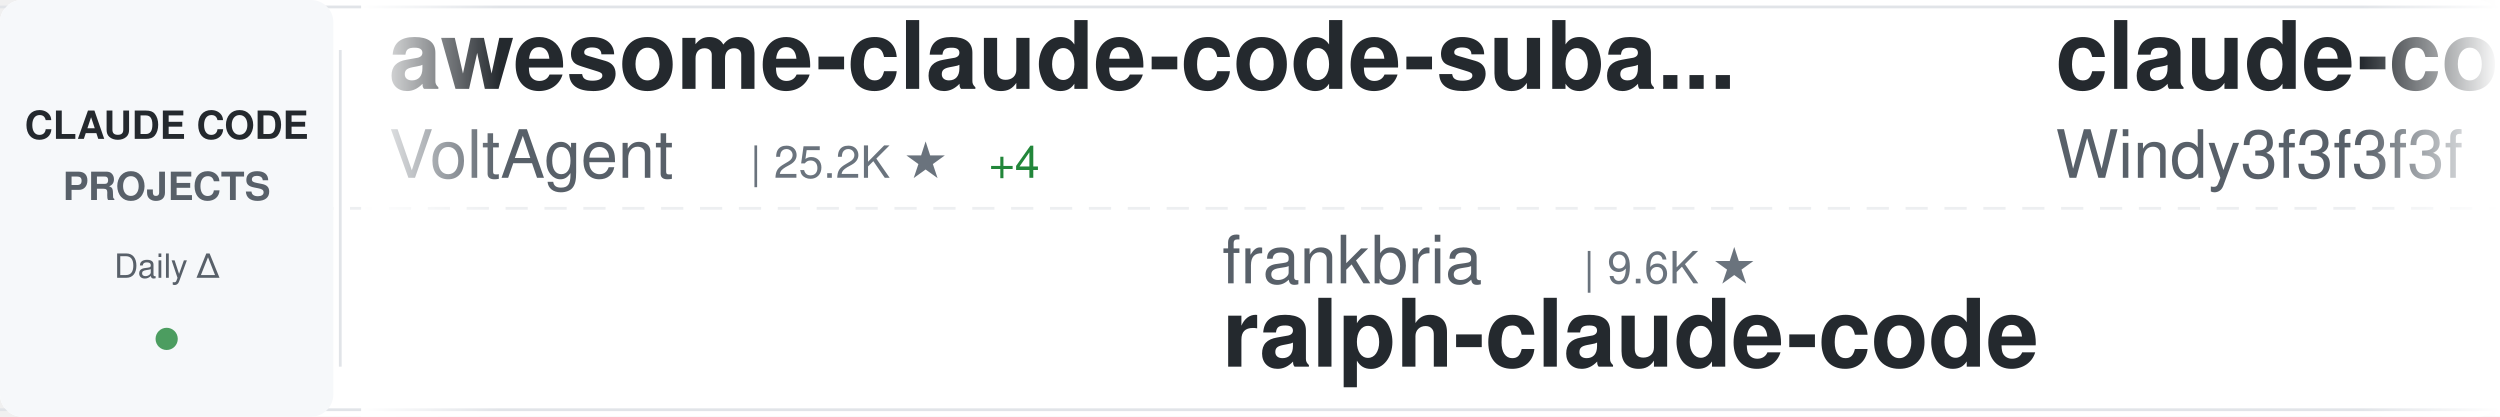
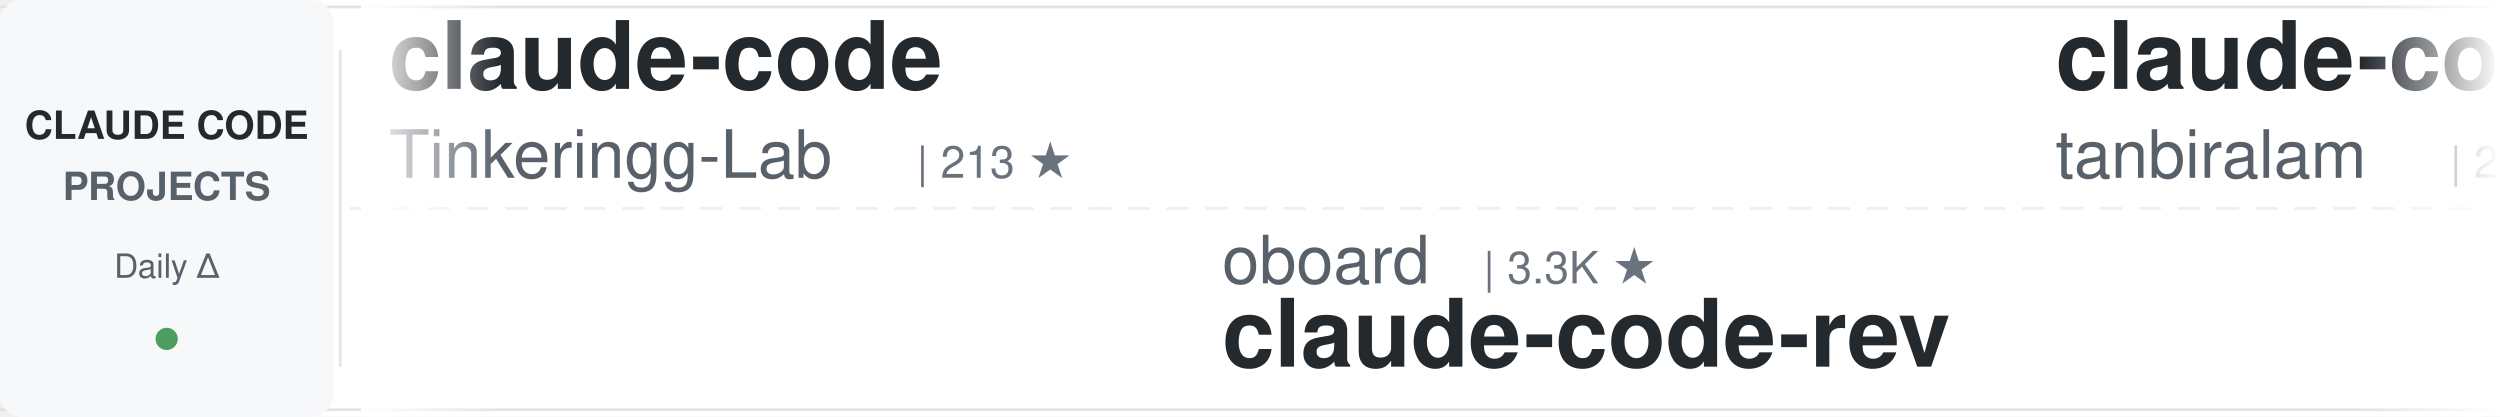
<svg xmlns="http://www.w3.org/2000/svg" width="900" height="150">
  <defs>
    <linearGradient id="awesomeLeftFade" x1="0%" y1="0%" x2="100%" y2="0%">
      <stop offset="0%" style="stop-color:#ffffff;stop-opacity:1" />
      <stop offset="100%" style="stop-color:#ffffff;stop-opacity:0" />
    </linearGradient>
    <linearGradient id="awesomeRightFade" x1="0%" y1="0%" x2="100%" y2="0%">
      <stop offset="0%" style="stop-color:#ffffff;stop-opacity:0" />
      <stop offset="100%" style="stop-color:#ffffff;stop-opacity:1" />
    </linearGradient>
  </defs>
  <rect width="900" height="150" fill="#ffffff" rx="8" />
  <rect x="0" y="2" width="900" height="1" fill="#e1e4e8" />
  <rect x="0" y="147" width="900" height="1" fill="#e1e4e8" />
  <line x1="0" y1="75" x2="900" y2="75" stroke="#e1e4e8" stroke-width="1" stroke-dasharray="8 6" opacity="0.6" />
  <rect x="0" y="0" width="120" height="150" fill="#f6f8fa" rx="8" />
  <text x="60" y="50" font-family="-apple-system, BlinkMacSystemFont, 'Segoe UI', Helvetica, Arial, sans-serif" font-size="14" font-weight="600" fill="#24292e" text-anchor="middle">CLAUDE CODE</text>
  <text x="60" y="72" font-family="-apple-system, BlinkMacSystemFont, 'Segoe UI', Helvetica, Arial, sans-serif" font-size="14" font-weight="600" fill="#586069" text-anchor="middle">PROJECTS</text>
  <text x="60" y="100" font-family="-apple-system, BlinkMacSystemFont, 'Segoe UI', Helvetica, Arial, sans-serif" font-size="12" font-weight="500" fill="#586069" text-anchor="middle">Daily Δ</text>
  <circle cx="60" cy="122" r="4" fill="#22863a" opacity="0.8" />
  <rect x="122" y="18" width="1" height="114" fill="#e1e4e8" />
  <clipPath id="awesomeTickerClip">
    <rect x="130" y="0" width="770" height="150" />
  </clipPath>
  <g clip-path="url(#awesomeTickerClip)">
    <g id="awesomeTickerItems">
      <animateTransform attributeName="transform" attributeType="XML" type="translate" from="0 0" to="-3000 0" dur="54s" repeatCount="indefinite" />
      <g transform="translate(0, 0)">
-         <text x="140" y="32" font-family="-apple-system, BlinkMacSystemFont, 'Segoe UI', Helvetica, Arial, sans-serif" font-size="34" font-weight="600" fill="#24292e">awesome-claude-code-suba...</text>
-         <text x="140" y="64" font-family="-apple-system, BlinkMacSystemFont, 'Segoe UI', Helvetica, Arial, sans-serif" font-size="24" font-weight="400" fill="#586069">VoltAgent</text>
-         <text x="270" y="64" font-family="-apple-system, BlinkMacSystemFont, 'Segoe UI', Helvetica, Arial, sans-serif" font-size="16" font-weight="500" fill="#6a737d">| 25.2K ★</text>
-         <text x="356" y="64" font-family="-apple-system, BlinkMacSystemFont, 'Segoe UI', Helvetica, Arial, sans-serif" font-size="16" font-weight="500" fill="#22863a"> +4</text>
+         <text x="140" y="32" font-family="-apple-system, BlinkMacSystemFont, 'Segoe UI', Helvetica, Arial, sans-serif" font-size="34" font-weight="600" fill="#24292e">claude-code</text>
+         <text x="140" y="64" font-family="-apple-system, BlinkMacSystemFont, 'Segoe UI', Helvetica, Arial, sans-serif" font-size="24" font-weight="400" fill="#586069">Tinkeringg-Lab</text>
+         <text x="330" y="64" font-family="-apple-system, BlinkMacSystemFont, 'Segoe UI', Helvetica, Arial, sans-serif" font-size="16" font-weight="500" fill="#6a737d">| 213 ★</text>
      </g>
      <g transform="translate(300, 0)">
-         <text x="140" y="102" font-family="-apple-system, BlinkMacSystemFont, 'Segoe UI', Helvetica, Arial, sans-serif" font-size="24" font-weight="400" fill="#586069">frankbria</text>
-         <text x="270" y="102" font-family="-apple-system, BlinkMacSystemFont, 'Segoe UI', Helvetica, Arial, sans-serif" font-size="16" font-weight="500" fill="#6a737d">| 9.6K ★</text>
-         <text x="140" y="132" font-family="-apple-system, BlinkMacSystemFont, 'Segoe UI', Helvetica, Arial, sans-serif" font-size="34" font-weight="600" fill="#24292e">ralph-claude-code</text>
+         <text x="140" y="102" font-family="-apple-system, BlinkMacSystemFont, 'Segoe UI', Helvetica, Arial, sans-serif" font-size="24" font-weight="400" fill="#586069">oboard</text>
+         <text x="234" y="102" font-family="-apple-system, BlinkMacSystemFont, 'Segoe UI', Helvetica, Arial, sans-serif" font-size="16" font-weight="500" fill="#6a737d">| 3.3K ★</text>
+         <text x="140" y="132" font-family="-apple-system, BlinkMacSystemFont, 'Segoe UI', Helvetica, Arial, sans-serif" font-size="34" font-weight="600" fill="#24292e">claude-code-rev</text>
      </g>
      <g transform="translate(600, 0)">
-         <text x="140" y="32" font-family="-apple-system, BlinkMacSystemFont, 'Segoe UI', Helvetica, Arial, sans-serif" font-size="34" font-weight="600" fill="#24292e">claude-code-from-scratch</text>
-         <text x="140" y="64" font-family="-apple-system, BlinkMacSystemFont, 'Segoe UI', Helvetica, Arial, sans-serif" font-size="24" font-weight="400" fill="#586069">Windy3f3f3f3f</text>
-         <text x="318" y="64" font-family="-apple-system, BlinkMacSystemFont, 'Segoe UI', Helvetica, Arial, sans-serif" font-size="16" font-weight="500" fill="#6a737d">| 2.7K ★</text>
+         <text x="140" y="32" font-family="-apple-system, BlinkMacSystemFont, 'Segoe UI', Helvetica, Arial, sans-serif" font-size="34" font-weight="600" fill="#24292e">claude-code</text>
+         <text x="140" y="64" font-family="-apple-system, BlinkMacSystemFont, 'Segoe UI', Helvetica, Arial, sans-serif" font-size="24" font-weight="400" fill="#586069">tanbiralam</text>
+         <text x="282" y="64" font-family="-apple-system, BlinkMacSystemFont, 'Segoe UI', Helvetica, Arial, sans-serif" font-size="16" font-weight="500" fill="#6a737d">| 2.3K ★</text>
+         <text x="359" y="64" font-family="-apple-system, BlinkMacSystemFont, 'Segoe UI', Helvetica, Arial, sans-serif" font-size="16" font-weight="500" fill="#22863a"> +1</text>
      </g>
      <g transform="translate(900, 0)">
-         <text x="140" y="102" font-family="-apple-system, BlinkMacSystemFont, 'Segoe UI', Helvetica, Arial, sans-serif" font-size="24" font-weight="400" fill="#586069">1rgs</text>
-         <text x="210" y="102" font-family="-apple-system, BlinkMacSystemFont, 'Segoe UI', Helvetica, Arial, sans-serif" font-size="16" font-weight="500" fill="#6a737d">| 3.8K ★</text>
-         <text x="287" y="102" font-family="-apple-system, BlinkMacSystemFont, 'Segoe UI', Helvetica, Arial, sans-serif" font-size="16" font-weight="500" fill="#22863a"> +1</text>
-         <text x="140" y="132" font-family="-apple-system, BlinkMacSystemFont, 'Segoe UI', Helvetica, Arial, sans-serif" font-size="34" font-weight="600" fill="#24292e">claude-code-proxy</text>
+         <text x="140" y="102" font-family="-apple-system, BlinkMacSystemFont, 'Segoe UI', Helvetica, Arial, sans-serif" font-size="24" font-weight="400" fill="#586069">VILA-Lab</text>
+         <text x="258" y="102" font-family="-apple-system, BlinkMacSystemFont, 'Segoe UI', Helvetica, Arial, sans-serif" font-size="16" font-weight="500" fill="#6a737d">| 2.1K ★</text>
+         <text x="140" y="132" font-family="-apple-system, BlinkMacSystemFont, 'Segoe UI', Helvetica, Arial, sans-serif" font-size="34" font-weight="600" fill="#24292e">Dive-into-Claude-Code</text>
      </g>
      <g transform="translate(1200, 0)">
        <text x="140" y="32" font-family="-apple-system, BlinkMacSystemFont, 'Segoe UI', Helvetica, Arial, sans-serif" font-size="34" font-weight="600" fill="#24292e">claude-code-cli</text>
        <text x="140" y="64" font-family="-apple-system, BlinkMacSystemFont, 'Segoe UI', Helvetica, Arial, sans-serif" font-size="24" font-weight="400" fill="#586069">huangserva</text>
        <text x="282" y="64" font-family="-apple-system, BlinkMacSystemFont, 'Segoe UI', Helvetica, Arial, sans-serif" font-size="16" font-weight="500" fill="#6a737d">| 630 ★</text>
      </g>
      <g transform="translate(1500, 0)">
+         <text x="140" y="102" font-family="-apple-system, BlinkMacSystemFont, 'Segoe UI', Helvetica, Arial, sans-serif" font-size="24" font-weight="400" fill="#586069">beilingcc</text>
+         <text x="270" y="102" font-family="-apple-system, BlinkMacSystemFont, 'Segoe UI', Helvetica, Arial, sans-serif" font-size="16" font-weight="500" fill="#6a737d">| 98 ★</text>
+         <text x="140" y="132" font-family="-apple-system, BlinkMacSystemFont, 'Segoe UI', Helvetica, Arial, sans-serif" font-size="34" font-weight="600" fill="#24292e">claude-code</text>
+       </g>
+       <g transform="translate(1800, 0)">
+         <text x="140" y="32" font-family="-apple-system, BlinkMacSystemFont, 'Segoe UI', Helvetica, Arial, sans-serif" font-size="34" font-weight="600" fill="#24292e">claude-code</text>
+         <text x="140" y="64" font-family="-apple-system, BlinkMacSystemFont, 'Segoe UI', Helvetica, Arial, sans-serif" font-size="24" font-weight="400" fill="#586069">codeaashu</text>
+         <text x="270" y="64" font-family="-apple-system, BlinkMacSystemFont, 'Segoe UI', Helvetica, Arial, sans-serif" font-size="16" font-weight="500" fill="#6a737d">| 3.3K ★</text>
+         <text x="347" y="64" font-family="-apple-system, BlinkMacSystemFont, 'Segoe UI', Helvetica, Arial, sans-serif" font-size="16" font-weight="500" fill="#22863a"> +1</text>
+       </g>
+       <g transform="translate(2100, 0)">
        <text x="140" y="102" font-family="-apple-system, BlinkMacSystemFont, 'Segoe UI', Helvetica, Arial, sans-serif" font-size="24" font-weight="400" fill="#586069">anthropics</text>
        <text x="282" y="102" font-family="-apple-system, BlinkMacSystemFont, 'Segoe UI', Helvetica, Arial, sans-serif" font-size="16" font-weight="500" fill="#6a737d">| 177.2K ★</text>
-         <text x="377" y="102" font-family="-apple-system, BlinkMacSystemFont, 'Segoe UI', Helvetica, Arial, sans-serif" font-size="16" font-weight="500" fill="#22863a"> +19</text>
+         <text x="377" y="102" font-family="-apple-system, BlinkMacSystemFont, 'Segoe UI', Helvetica, Arial, sans-serif" font-size="16" font-weight="500" fill="#22863a"> +41</text>
        <text x="140" y="132" font-family="-apple-system, BlinkMacSystemFont, 'Segoe UI', Helvetica, Arial, sans-serif" font-size="34" font-weight="600" fill="#24292e">skills</text>
      </g>
-       <g transform="translate(1800, 0)">
-         <text x="140" y="32" font-family="-apple-system, BlinkMacSystemFont, 'Segoe UI', Helvetica, Arial, sans-serif" font-size="34" font-weight="600" fill="#24292e">claude-code-source-build</text>
-         <text x="140" y="64" font-family="-apple-system, BlinkMacSystemFont, 'Segoe UI', Helvetica, Arial, sans-serif" font-size="24" font-weight="400" fill="#586069">andrew-kramer-inno</text>
-         <text x="378" y="64" font-family="-apple-system, BlinkMacSystemFont, 'Segoe UI', Helvetica, Arial, sans-serif" font-size="16" font-weight="500" fill="#6a737d">| 596 ★</text>
-       </g>
-       <g transform="translate(2100, 0)">
-         <text x="140" y="102" font-family="-apple-system, BlinkMacSystemFont, 'Segoe UI', Helvetica, Arial, sans-serif" font-size="24" font-weight="400" fill="#586069">sugyan</text>
-         <text x="234" y="102" font-family="-apple-system, BlinkMacSystemFont, 'Segoe UI', Helvetica, Arial, sans-serif" font-size="16" font-weight="500" fill="#6a737d">| 1.1K ★</text>
-         <text x="140" y="132" font-family="-apple-system, BlinkMacSystemFont, 'Segoe UI', Helvetica, Arial, sans-serif" font-size="34" font-weight="600" fill="#24292e">claude-code-webui</text>
-       </g>
      <g transform="translate(2400, 0)">
-         <text x="140" y="32" font-family="-apple-system, BlinkMacSystemFont, 'Segoe UI', Helvetica, Arial, sans-serif" font-size="34" font-weight="600" fill="#24292e">claude-code-guide</text>
-         <text x="140" y="64" font-family="-apple-system, BlinkMacSystemFont, 'Segoe UI', Helvetica, Arial, sans-serif" font-size="24" font-weight="400" fill="#586069">zebbern</text>
-         <text x="246" y="64" font-family="-apple-system, BlinkMacSystemFont, 'Segoe UI', Helvetica, Arial, sans-serif" font-size="16" font-weight="500" fill="#6a737d">| 4.6K ★</text>
+         <text x="140" y="32" font-family="-apple-system, BlinkMacSystemFont, 'Segoe UI', Helvetica, Arial, sans-serif" font-size="34" font-weight="600" fill="#24292e">claude-coder</text>
+         <text x="140" y="64" font-family="-apple-system, BlinkMacSystemFont, 'Segoe UI', Helvetica, Arial, sans-serif" font-size="24" font-weight="400" fill="#586069">kodu-ai</text>
+         <text x="246" y="64" font-family="-apple-system, BlinkMacSystemFont, 'Segoe UI', Helvetica, Arial, sans-serif" font-size="16" font-weight="500" fill="#6a737d">| 5.2K ★</text>
      </g>
      <g transform="translate(2700, 0)">
-         <text x="140" y="102" font-family="-apple-system, BlinkMacSystemFont, 'Segoe UI', Helvetica, Arial, sans-serif" font-size="24" font-weight="400" fill="#586069">wanshuiyin</text>
-         <text x="282" y="102" font-family="-apple-system, BlinkMacSystemFont, 'Segoe UI', Helvetica, Arial, sans-serif" font-size="16" font-weight="500" fill="#6a737d">| 16.4K ★</text>
-         <text x="368" y="102" font-family="-apple-system, BlinkMacSystemFont, 'Segoe UI', Helvetica, Arial, sans-serif" font-size="16" font-weight="500" fill="#22863a"> +2</text>
-         <text x="140" y="132" font-family="-apple-system, BlinkMacSystemFont, 'Segoe UI', Helvetica, Arial, sans-serif" font-size="34" font-weight="600" fill="#24292e">Auto-claude-code-researc...</text>
+         <text x="140" y="102" font-family="-apple-system, BlinkMacSystemFont, 'Segoe UI', Helvetica, Arial, sans-serif" font-size="24" font-weight="400" fill="#586069">pedrohcgs</text>
+         <text x="270" y="102" font-family="-apple-system, BlinkMacSystemFont, 'Segoe UI', Helvetica, Arial, sans-serif" font-size="16" font-weight="500" fill="#6a737d">| 1.6K ★</text>
+         <text x="140" y="132" font-family="-apple-system, BlinkMacSystemFont, 'Segoe UI', Helvetica, Arial, sans-serif" font-size="34" font-weight="600" fill="#24292e">claude-code-my-workflow</text>
      </g>
      <g transform="translate(3000, 0)">
-         <text x="140" y="32" font-family="-apple-system, BlinkMacSystemFont, 'Segoe UI', Helvetica, Arial, sans-serif" font-size="34" font-weight="600" fill="#24292e">awesome-claude-code-suba...</text>
-         <text x="140" y="64" font-family="-apple-system, BlinkMacSystemFont, 'Segoe UI', Helvetica, Arial, sans-serif" font-size="24" font-weight="400" fill="#586069">VoltAgent</text>
-         <text x="270" y="64" font-family="-apple-system, BlinkMacSystemFont, 'Segoe UI', Helvetica, Arial, sans-serif" font-size="16" font-weight="500" fill="#6a737d">| 25.2K ★</text>
-         <text x="356" y="64" font-family="-apple-system, BlinkMacSystemFont, 'Segoe UI', Helvetica, Arial, sans-serif" font-size="16" font-weight="500" fill="#22863a"> +4</text>
+         <text x="140" y="32" font-family="-apple-system, BlinkMacSystemFont, 'Segoe UI', Helvetica, Arial, sans-serif" font-size="34" font-weight="600" fill="#24292e">claude-code</text>
+         <text x="140" y="64" font-family="-apple-system, BlinkMacSystemFont, 'Segoe UI', Helvetica, Arial, sans-serif" font-size="24" font-weight="400" fill="#586069">Tinkeringg-Lab</text>
+         <text x="330" y="64" font-family="-apple-system, BlinkMacSystemFont, 'Segoe UI', Helvetica, Arial, sans-serif" font-size="16" font-weight="500" fill="#6a737d">| 213 ★</text>
      </g>
      <g transform="translate(3300, 0)">
-         <text x="140" y="102" font-family="-apple-system, BlinkMacSystemFont, 'Segoe UI', Helvetica, Arial, sans-serif" font-size="24" font-weight="400" fill="#586069">frankbria</text>
-         <text x="270" y="102" font-family="-apple-system, BlinkMacSystemFont, 'Segoe UI', Helvetica, Arial, sans-serif" font-size="16" font-weight="500" fill="#6a737d">| 9.6K ★</text>
-         <text x="140" y="132" font-family="-apple-system, BlinkMacSystemFont, 'Segoe UI', Helvetica, Arial, sans-serif" font-size="34" font-weight="600" fill="#24292e">ralph-claude-code</text>
+         <text x="140" y="102" font-family="-apple-system, BlinkMacSystemFont, 'Segoe UI', Helvetica, Arial, sans-serif" font-size="24" font-weight="400" fill="#586069">oboard</text>
+         <text x="234" y="102" font-family="-apple-system, BlinkMacSystemFont, 'Segoe UI', Helvetica, Arial, sans-serif" font-size="16" font-weight="500" fill="#6a737d">| 3.3K ★</text>
+         <text x="140" y="132" font-family="-apple-system, BlinkMacSystemFont, 'Segoe UI', Helvetica, Arial, sans-serif" font-size="34" font-weight="600" fill="#24292e">claude-code-rev</text>
      </g>
      <g transform="translate(3600, 0)">
-         <text x="140" y="32" font-family="-apple-system, BlinkMacSystemFont, 'Segoe UI', Helvetica, Arial, sans-serif" font-size="34" font-weight="600" fill="#24292e">claude-code-from-scratch</text>
-         <text x="140" y="64" font-family="-apple-system, BlinkMacSystemFont, 'Segoe UI', Helvetica, Arial, sans-serif" font-size="24" font-weight="400" fill="#586069">Windy3f3f3f3f</text>
-         <text x="318" y="64" font-family="-apple-system, BlinkMacSystemFont, 'Segoe UI', Helvetica, Arial, sans-serif" font-size="16" font-weight="500" fill="#6a737d">| 2.7K ★</text>
+         <text x="140" y="32" font-family="-apple-system, BlinkMacSystemFont, 'Segoe UI', Helvetica, Arial, sans-serif" font-size="34" font-weight="600" fill="#24292e">claude-code</text>
+         <text x="140" y="64" font-family="-apple-system, BlinkMacSystemFont, 'Segoe UI', Helvetica, Arial, sans-serif" font-size="24" font-weight="400" fill="#586069">tanbiralam</text>
+         <text x="282" y="64" font-family="-apple-system, BlinkMacSystemFont, 'Segoe UI', Helvetica, Arial, sans-serif" font-size="16" font-weight="500" fill="#6a737d">| 2.3K ★</text>
+         <text x="359" y="64" font-family="-apple-system, BlinkMacSystemFont, 'Segoe UI', Helvetica, Arial, sans-serif" font-size="16" font-weight="500" fill="#22863a"> +1</text>
      </g>
      <g transform="translate(3900, 0)">
-         <text x="140" y="102" font-family="-apple-system, BlinkMacSystemFont, 'Segoe UI', Helvetica, Arial, sans-serif" font-size="24" font-weight="400" fill="#586069">1rgs</text>
-         <text x="210" y="102" font-family="-apple-system, BlinkMacSystemFont, 'Segoe UI', Helvetica, Arial, sans-serif" font-size="16" font-weight="500" fill="#6a737d">| 3.8K ★</text>
-         <text x="287" y="102" font-family="-apple-system, BlinkMacSystemFont, 'Segoe UI', Helvetica, Arial, sans-serif" font-size="16" font-weight="500" fill="#22863a"> +1</text>
-         <text x="140" y="132" font-family="-apple-system, BlinkMacSystemFont, 'Segoe UI', Helvetica, Arial, sans-serif" font-size="34" font-weight="600" fill="#24292e">claude-code-proxy</text>
+         <text x="140" y="102" font-family="-apple-system, BlinkMacSystemFont, 'Segoe UI', Helvetica, Arial, sans-serif" font-size="24" font-weight="400" fill="#586069">VILA-Lab</text>
+         <text x="258" y="102" font-family="-apple-system, BlinkMacSystemFont, 'Segoe UI', Helvetica, Arial, sans-serif" font-size="16" font-weight="500" fill="#6a737d">| 2.1K ★</text>
+         <text x="140" y="132" font-family="-apple-system, BlinkMacSystemFont, 'Segoe UI', Helvetica, Arial, sans-serif" font-size="34" font-weight="600" fill="#24292e">Dive-into-Claude-Code</text>
      </g>
    </g>
  </g>
  <rect x="130" y="0" width="50" height="150" fill="url(#awesomeLeftFade)" />
  <rect x="850" y="0" width="50" height="150" fill="url(#awesomeRightFade)" />
</svg>
